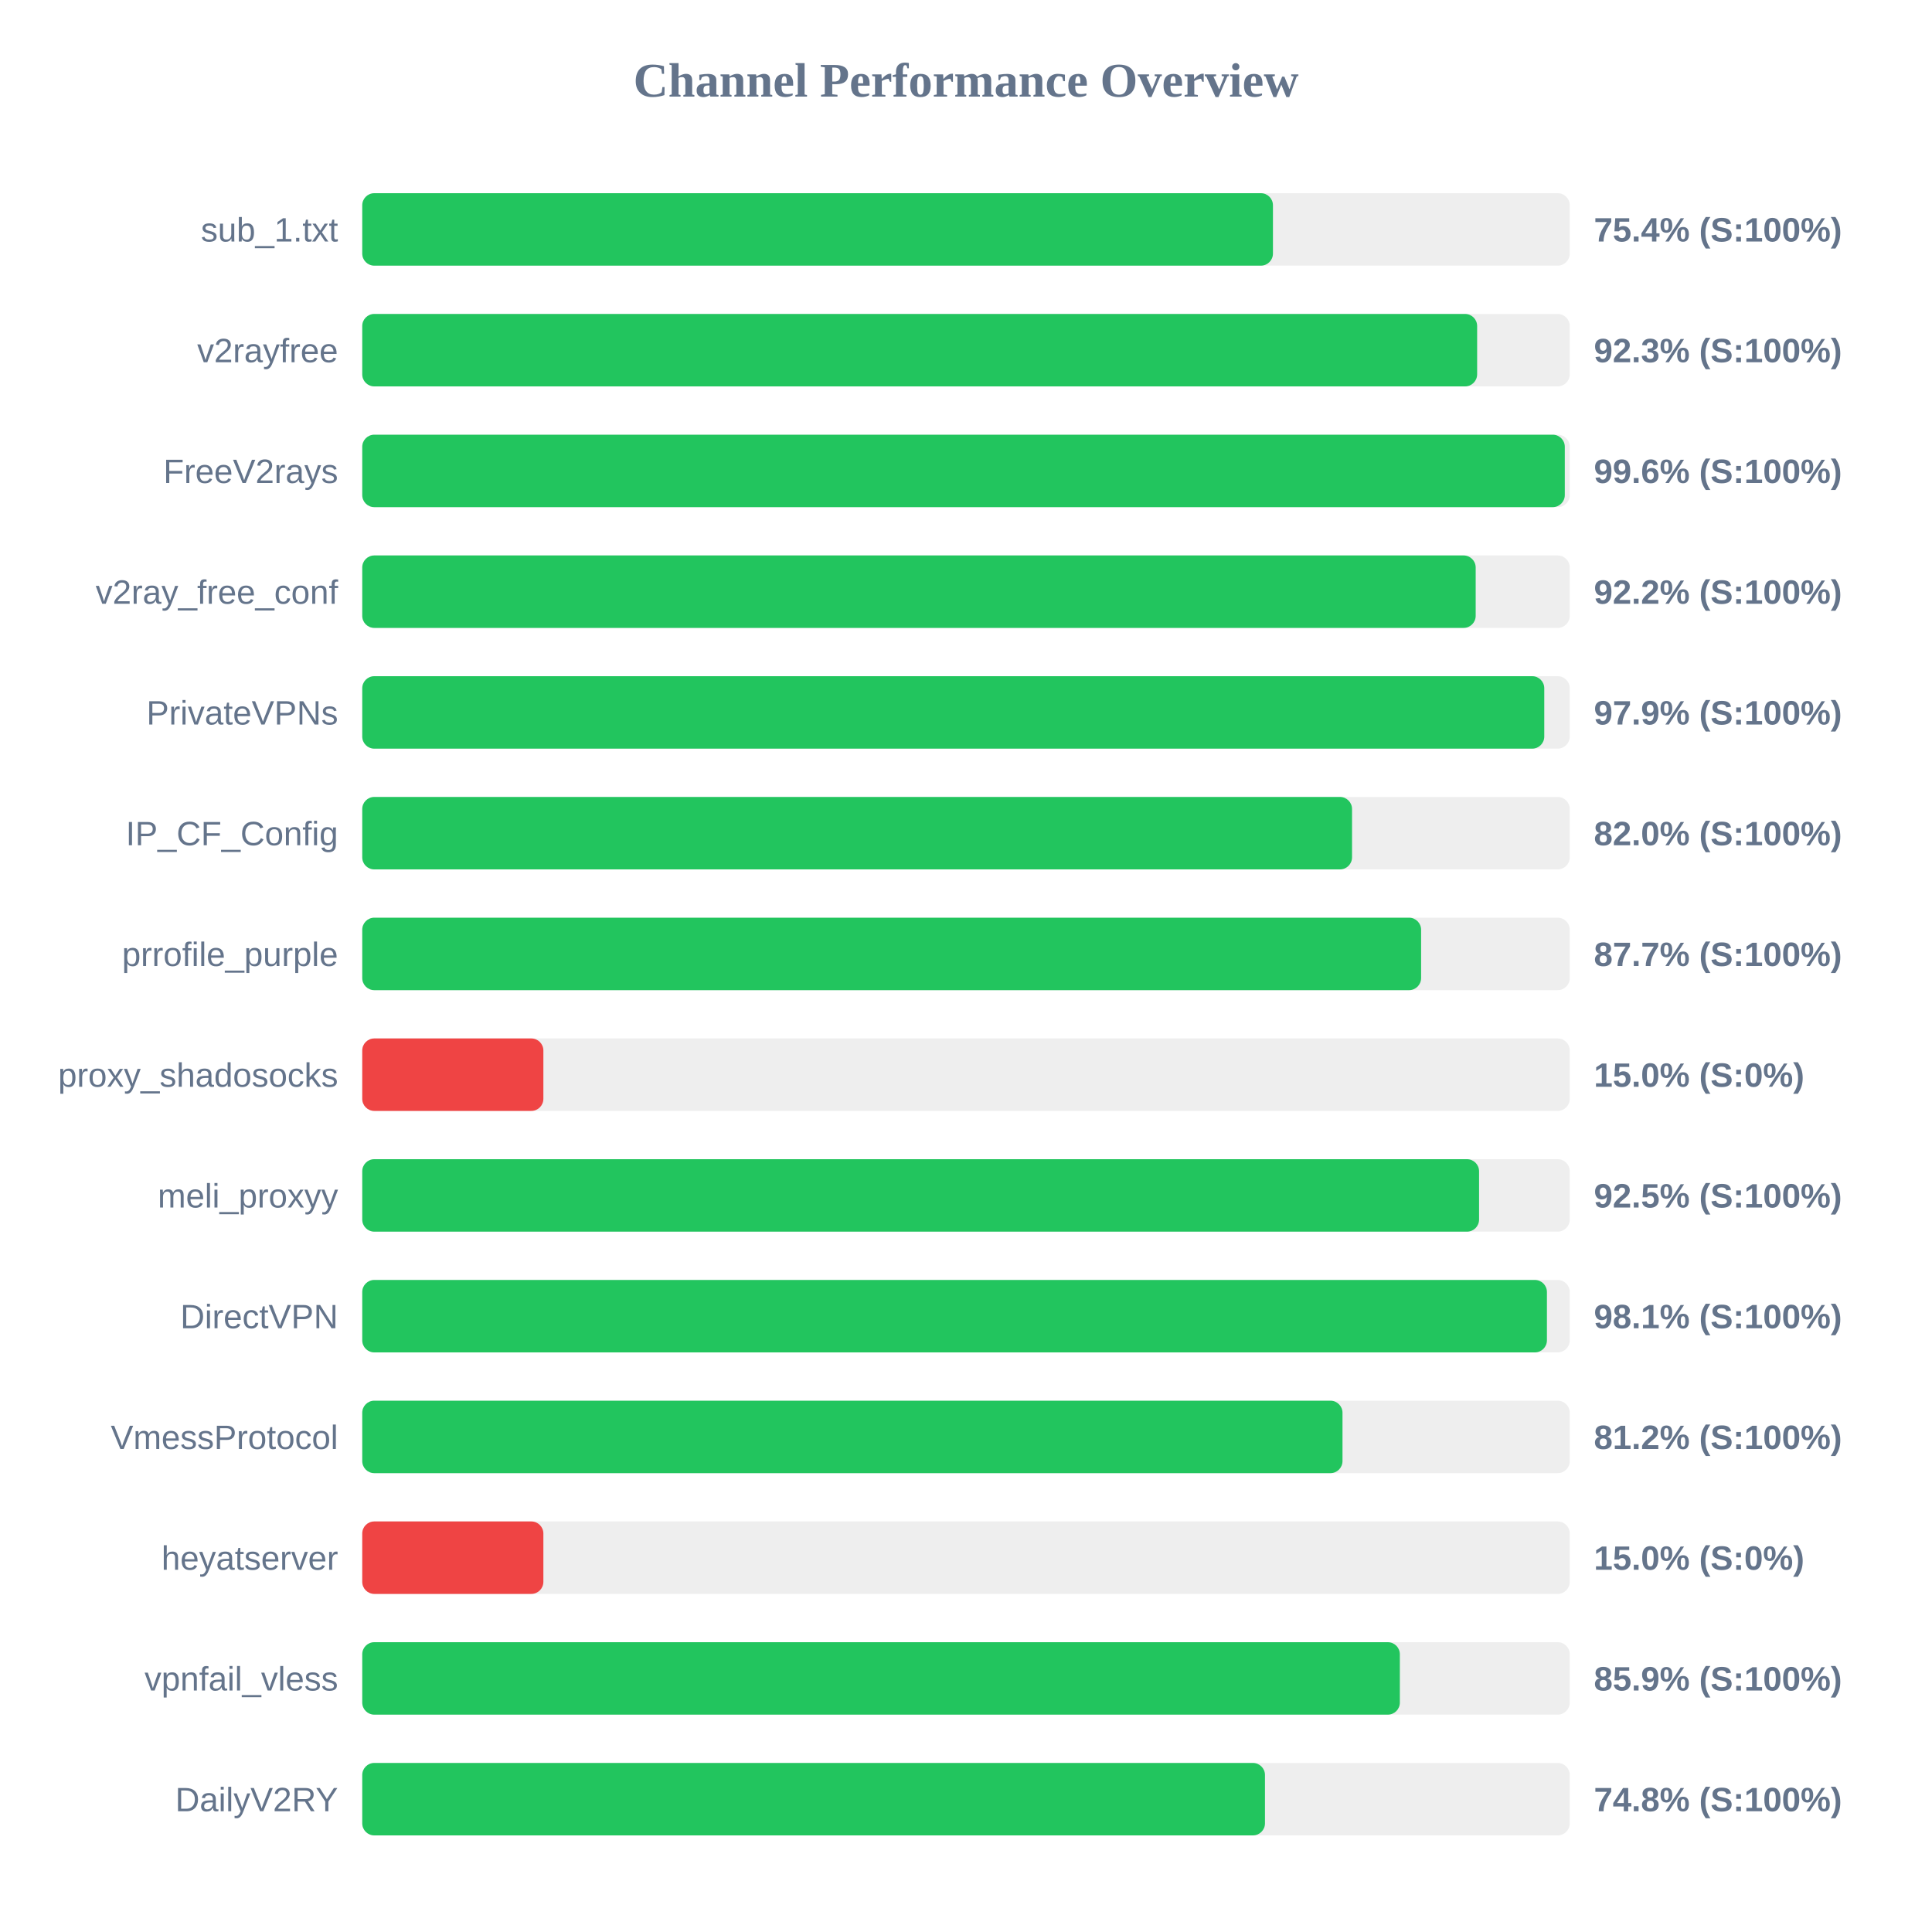
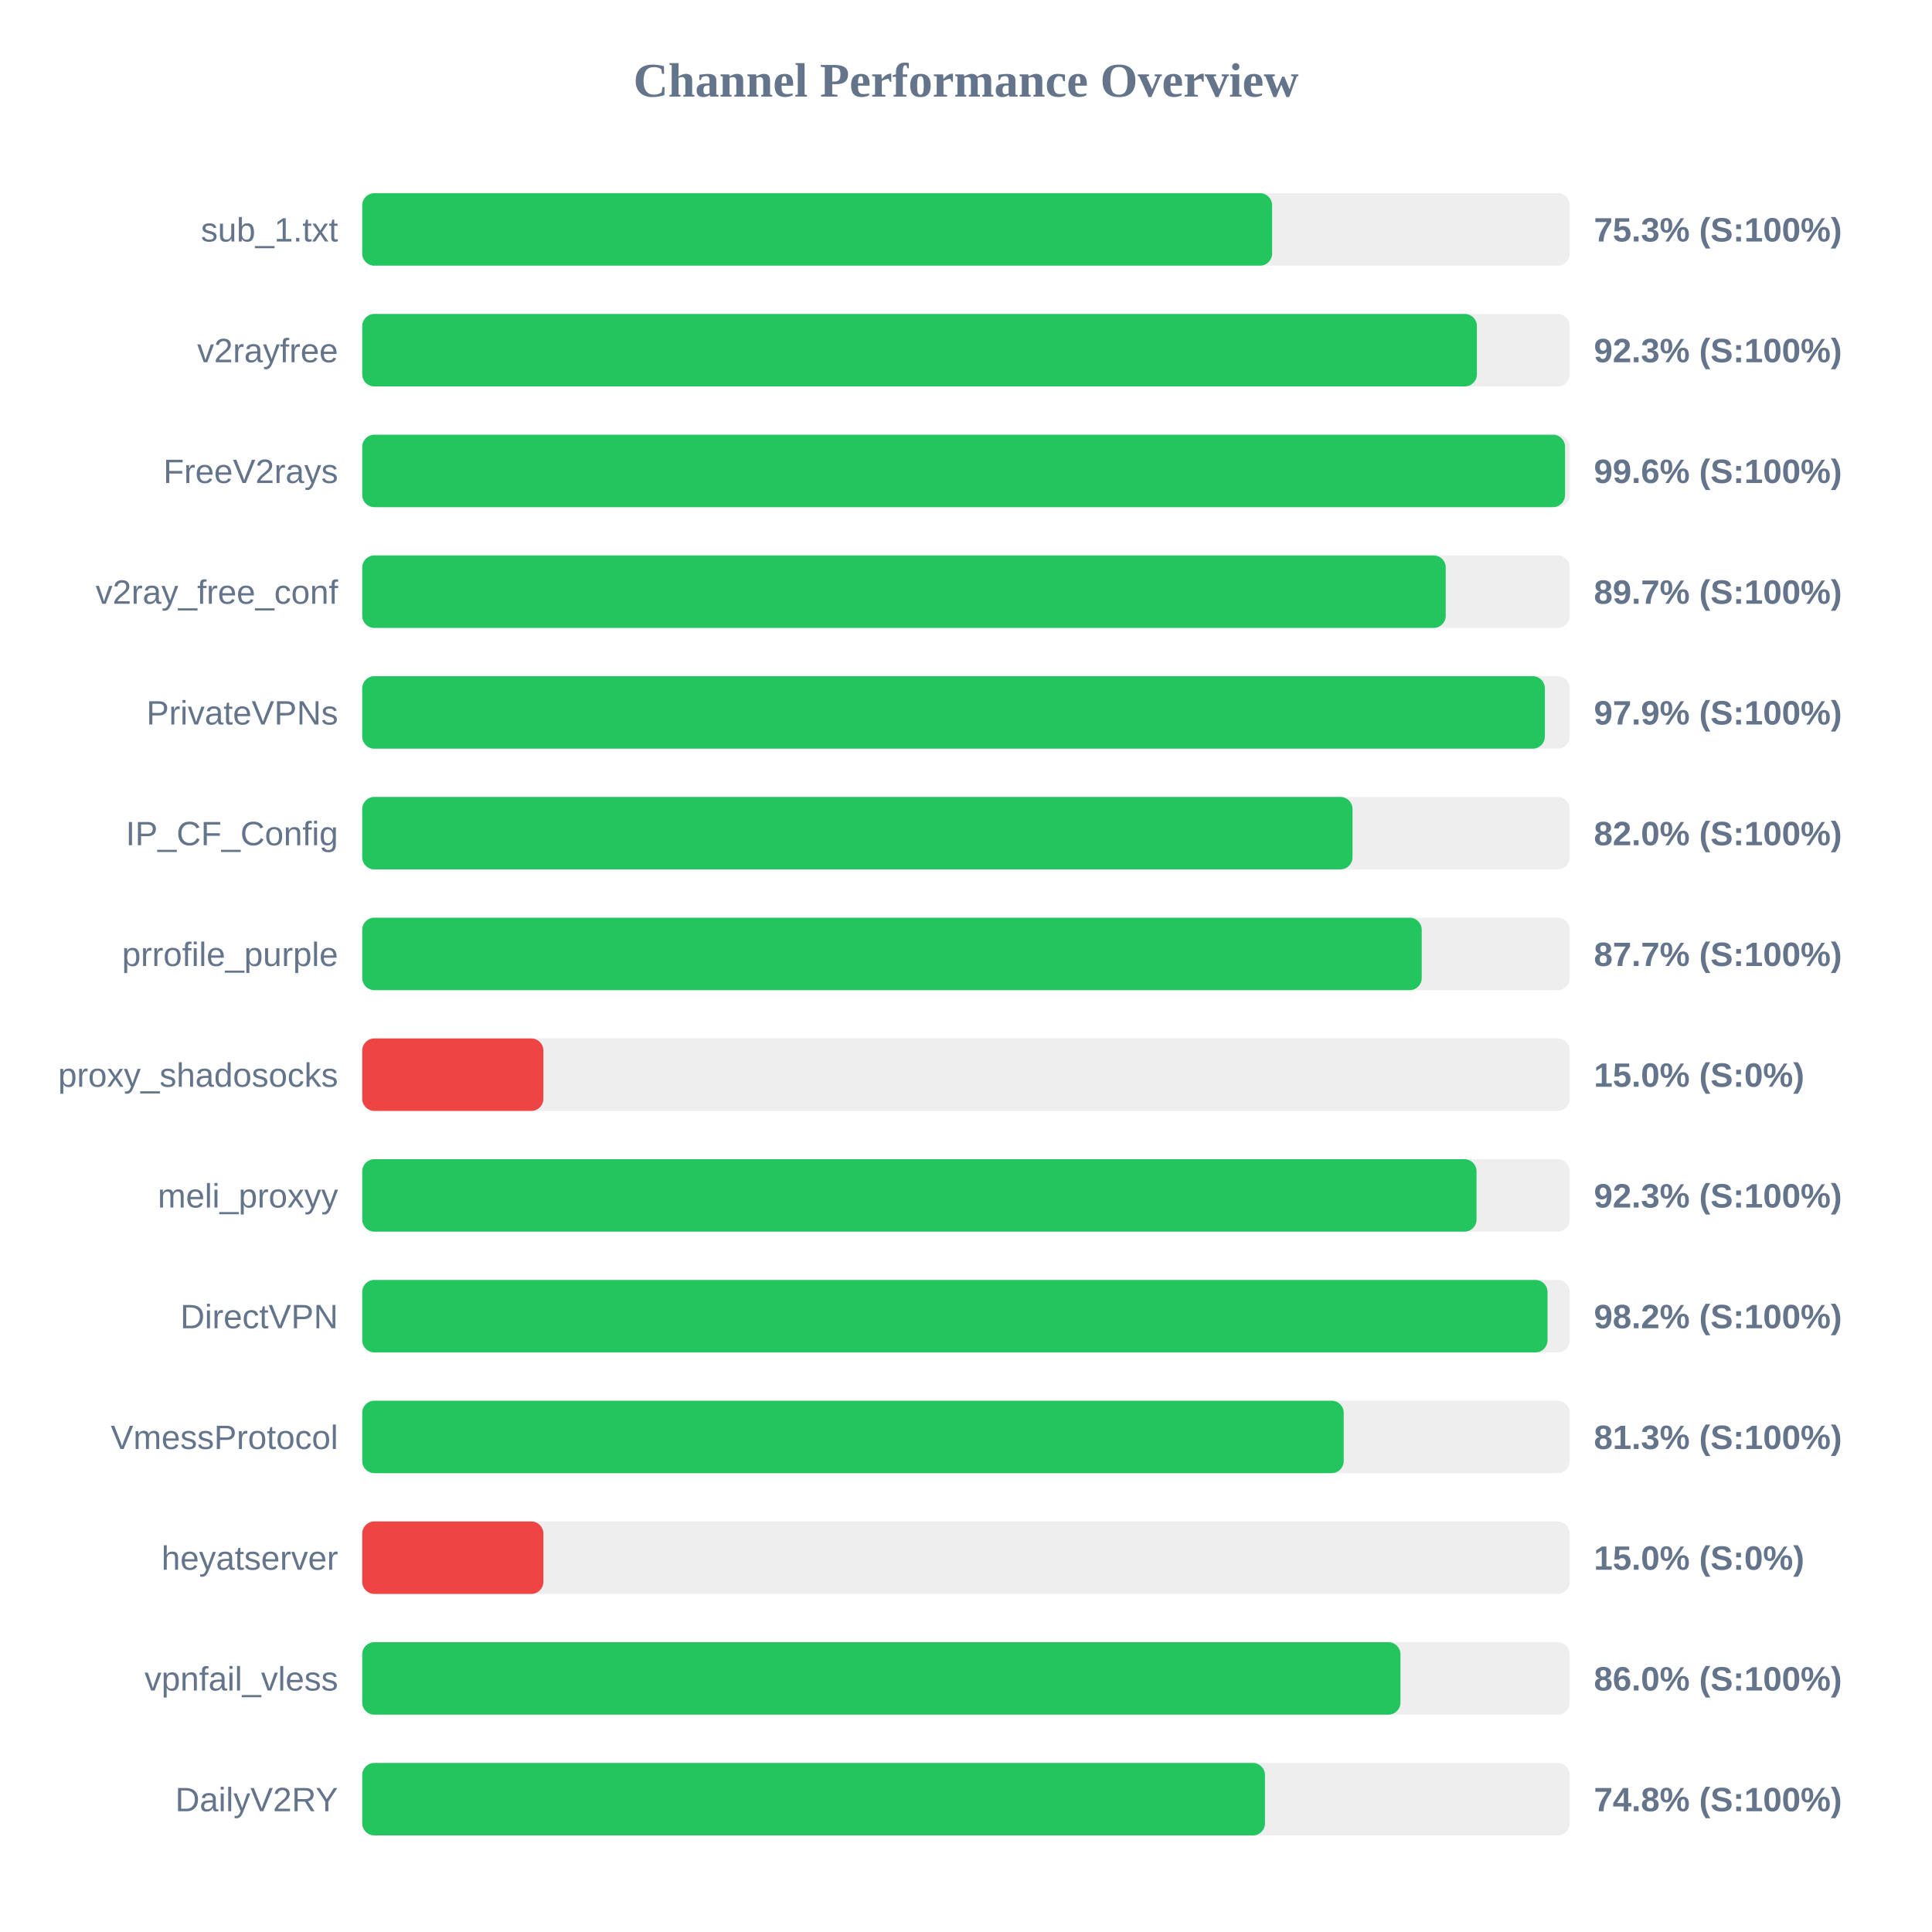
<svg xmlns="http://www.w3.org/2000/svg" width="800" height="800" version="1.1">
  <style>
        .row { font: 14px Arial; fill: #64748b; }
        .score { font: bold 14px Arial; fill: #64748b; }
    </style>
  <text x="400" y="40" text-anchor="middle" font-size="20px" font-weight="bold" fill="#64748b">Channel Performance Overview</text>
  <rect x="150" y="80" width="500" height="30" fill="#eee" rx="5" />
-   <rect x="150" y="80" width="377.1" height="30" fill="#22c55e" rx="5" />
+   <rect x="150" y="80" width="376.75" height="30" fill="#22c55e" rx="5" />
  <text x="140" y="100" text-anchor="end" class="row">sub_1.txt</text>
-   <text x="660" y="100" text-anchor="start" class="score">75.4% (S:100%)</text>
+   <text x="660" y="100" text-anchor="start" class="score">75.3% (S:100%)</text>
  <rect x="150" y="130" width="500" height="30" fill="#eee" rx="5" />
-   <rect x="150" y="130" width="461.65" height="30" fill="#22c55e" rx="5" />
+   <rect x="150" y="130" width="461.55" height="30" fill="#22c55e" rx="5" />
  <text x="140" y="150" text-anchor="end" class="row">v2rayfree</text>
  <text x="660" y="150" text-anchor="start" class="score">92.3% (S:100%)</text>
  <rect x="150" y="180" width="500" height="30" fill="#eee" rx="5" />
-   <rect x="150" y="180" width="497.95" height="30" fill="#22c55e" rx="5" />
+   <rect x="150" y="180" width="498.05" height="30" fill="#22c55e" rx="5" />
  <text x="140" y="200" text-anchor="end" class="row">FreeV2rays</text>
  <text x="660" y="200" text-anchor="start" class="score">99.6% (S:100%)</text>
  <rect x="150" y="230" width="500" height="30" fill="#eee" rx="5" />
-   <rect x="150" y="230" width="461.05" height="30" fill="#22c55e" rx="5" />
+   <rect x="150" y="230" width="448.65" height="30" fill="#22c55e" rx="5" />
  <text x="140" y="250" text-anchor="end" class="row">v2ray_free_conf</text>
-   <text x="660" y="250" text-anchor="start" class="score">92.2% (S:100%)</text>
+   <text x="660" y="250" text-anchor="start" class="score">89.7% (S:100%)</text>
  <rect x="150" y="280" width="500" height="30" fill="#eee" rx="5" />
-   <rect x="150" y="280" width="489.45" height="30" fill="#22c55e" rx="5" />
+   <rect x="150" y="280" width="489.7" height="30" fill="#22c55e" rx="5" />
  <text x="140" y="300" text-anchor="end" class="row">PrivateVPNs</text>
  <text x="660" y="300" text-anchor="start" class="score">97.9% (S:100%)</text>
  <rect x="150" y="330" width="500" height="30" fill="#eee" rx="5" />
-   <rect x="150" y="330" width="409.85" height="30" fill="#22c55e" rx="5" />
+   <rect x="150" y="330" width="410.05" height="30" fill="#22c55e" rx="5" />
  <text x="140" y="350" text-anchor="end" class="row">IP_CF_Config</text>
  <text x="660" y="350" text-anchor="start" class="score">82.0% (S:100%)</text>
  <rect x="150" y="380" width="500" height="30" fill="#eee" rx="5" />
-   <rect x="150" y="380" width="438.45" height="30" fill="#22c55e" rx="5" />
+   <rect x="150" y="380" width="438.7" height="30" fill="#22c55e" rx="5" />
  <text x="140" y="400" text-anchor="end" class="row">prrofile_purple</text>
  <text x="660" y="400" text-anchor="start" class="score">87.7% (S:100%)</text>
  <rect x="150" y="430" width="500" height="30" fill="#eee" rx="5" />
  <rect x="150" y="430" width="75.0" height="30" fill="#ef4444" rx="5" />
  <text x="140" y="450" text-anchor="end" class="row">proxy_shadosocks</text>
  <text x="660" y="450" text-anchor="start" class="score">15.0% (S:0%)</text>
  <rect x="150" y="480" width="500" height="30" fill="#eee" rx="5" />
-   <rect x="150" y="480" width="462.45" height="30" fill="#22c55e" rx="5" />
+   <rect x="150" y="480" width="461.4" height="30" fill="#22c55e" rx="5" />
  <text x="140" y="500" text-anchor="end" class="row">meli_proxyy</text>
-   <text x="660" y="500" text-anchor="start" class="score">92.5% (S:100%)</text>
+   <text x="660" y="500" text-anchor="start" class="score">92.3% (S:100%)</text>
  <rect x="150" y="530" width="500" height="30" fill="#eee" rx="5" />
-   <rect x="150" y="530" width="490.55" height="30" fill="#22c55e" rx="5" />
+   <rect x="150" y="530" width="490.8" height="30" fill="#22c55e" rx="5" />
  <text x="140" y="550" text-anchor="end" class="row">DirectVPN</text>
-   <text x="660" y="550" text-anchor="start" class="score">98.1% (S:100%)</text>
+   <text x="660" y="550" text-anchor="start" class="score">98.2% (S:100%)</text>
  <rect x="150" y="580" width="500" height="30" fill="#eee" rx="5" />
-   <rect x="150" y="580" width="405.9" height="30" fill="#22c55e" rx="5" />
+   <rect x="150" y="580" width="406.4" height="30" fill="#22c55e" rx="5" />
  <text x="140" y="600" text-anchor="end" class="row">VmessProtocol</text>
-   <text x="660" y="600" text-anchor="start" class="score">81.2% (S:100%)</text>
+   <text x="660" y="600" text-anchor="start" class="score">81.3% (S:100%)</text>
  <rect x="150" y="630" width="500" height="30" fill="#eee" rx="5" />
  <rect x="150" y="630" width="75.0" height="30" fill="#ef4444" rx="5" />
  <text x="140" y="650" text-anchor="end" class="row">heyatserver</text>
  <text x="660" y="650" text-anchor="start" class="score">15.0% (S:0%)</text>
  <rect x="150" y="680" width="500" height="30" fill="#eee" rx="5" />
-   <rect x="150" y="680" width="429.65" height="30" fill="#22c55e" rx="5" />
+   <rect x="150" y="680" width="429.9" height="30" fill="#22c55e" rx="5" />
  <text x="140" y="700" text-anchor="end" class="row">vpnfail_vless</text>
-   <text x="660" y="700" text-anchor="start" class="score">85.9% (S:100%)</text>
+   <text x="660" y="700" text-anchor="start" class="score">86.0% (S:100%)</text>
  <rect x="150" y="730" width="500" height="30" fill="#eee" rx="5" />
  <rect x="150" y="730" width="373.8" height="30" fill="#22c55e" rx="5" />
  <text x="140" y="750" text-anchor="end" class="row">DailyV2RY</text>
  <text x="660" y="750" text-anchor="start" class="score">74.8% (S:100%)</text>
</svg>
